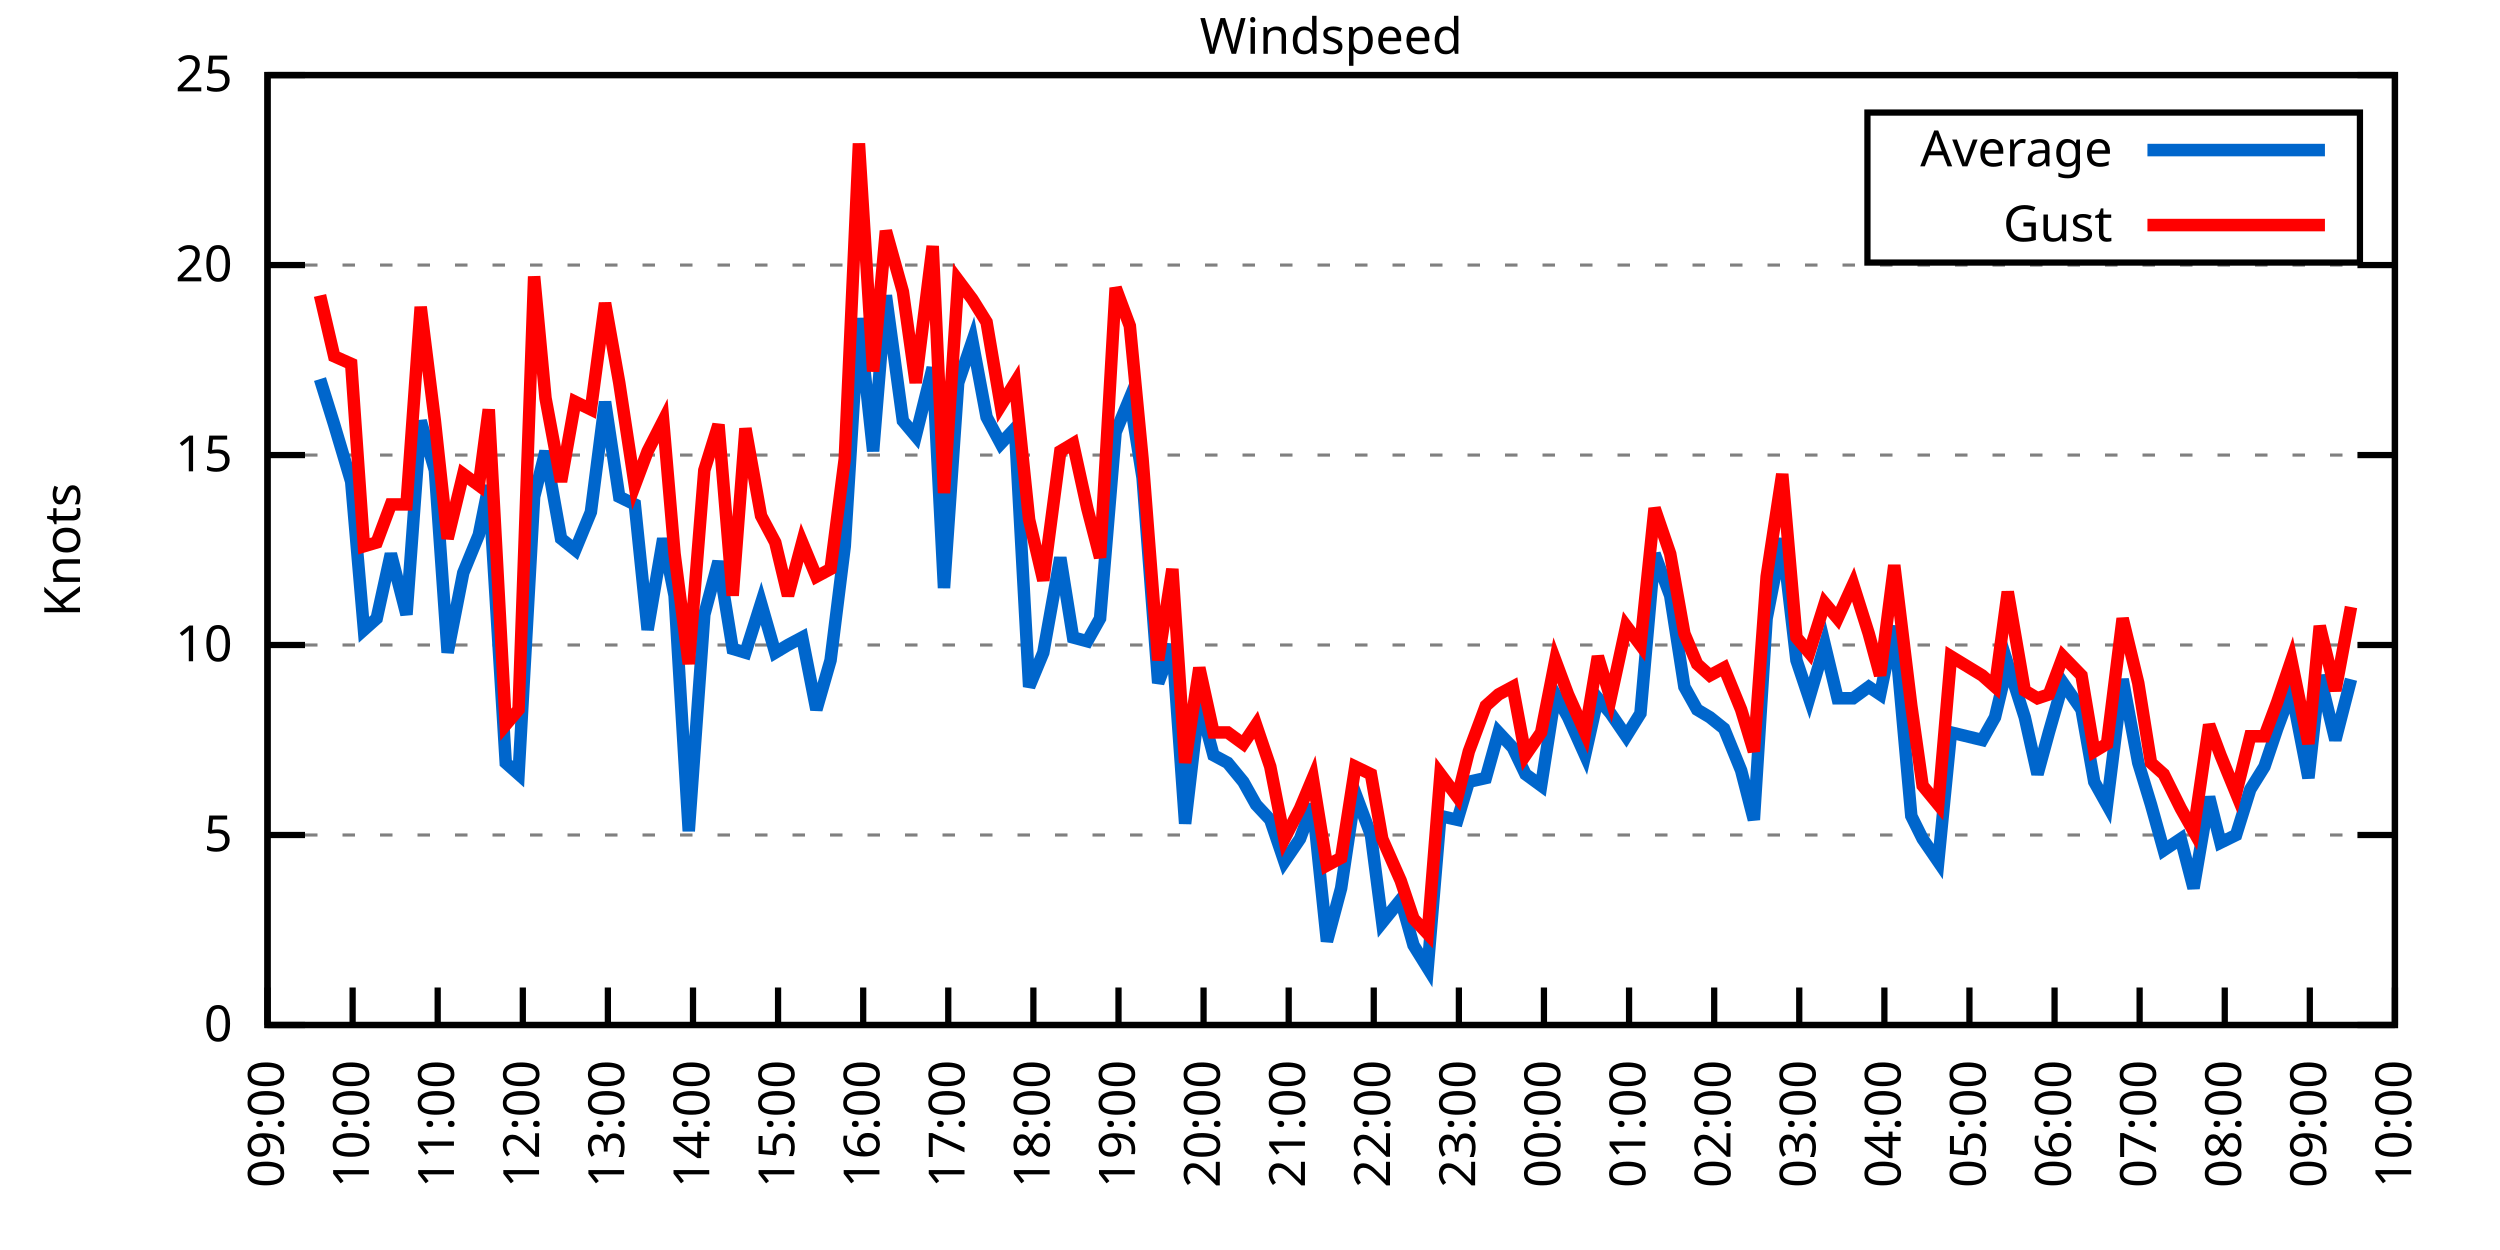
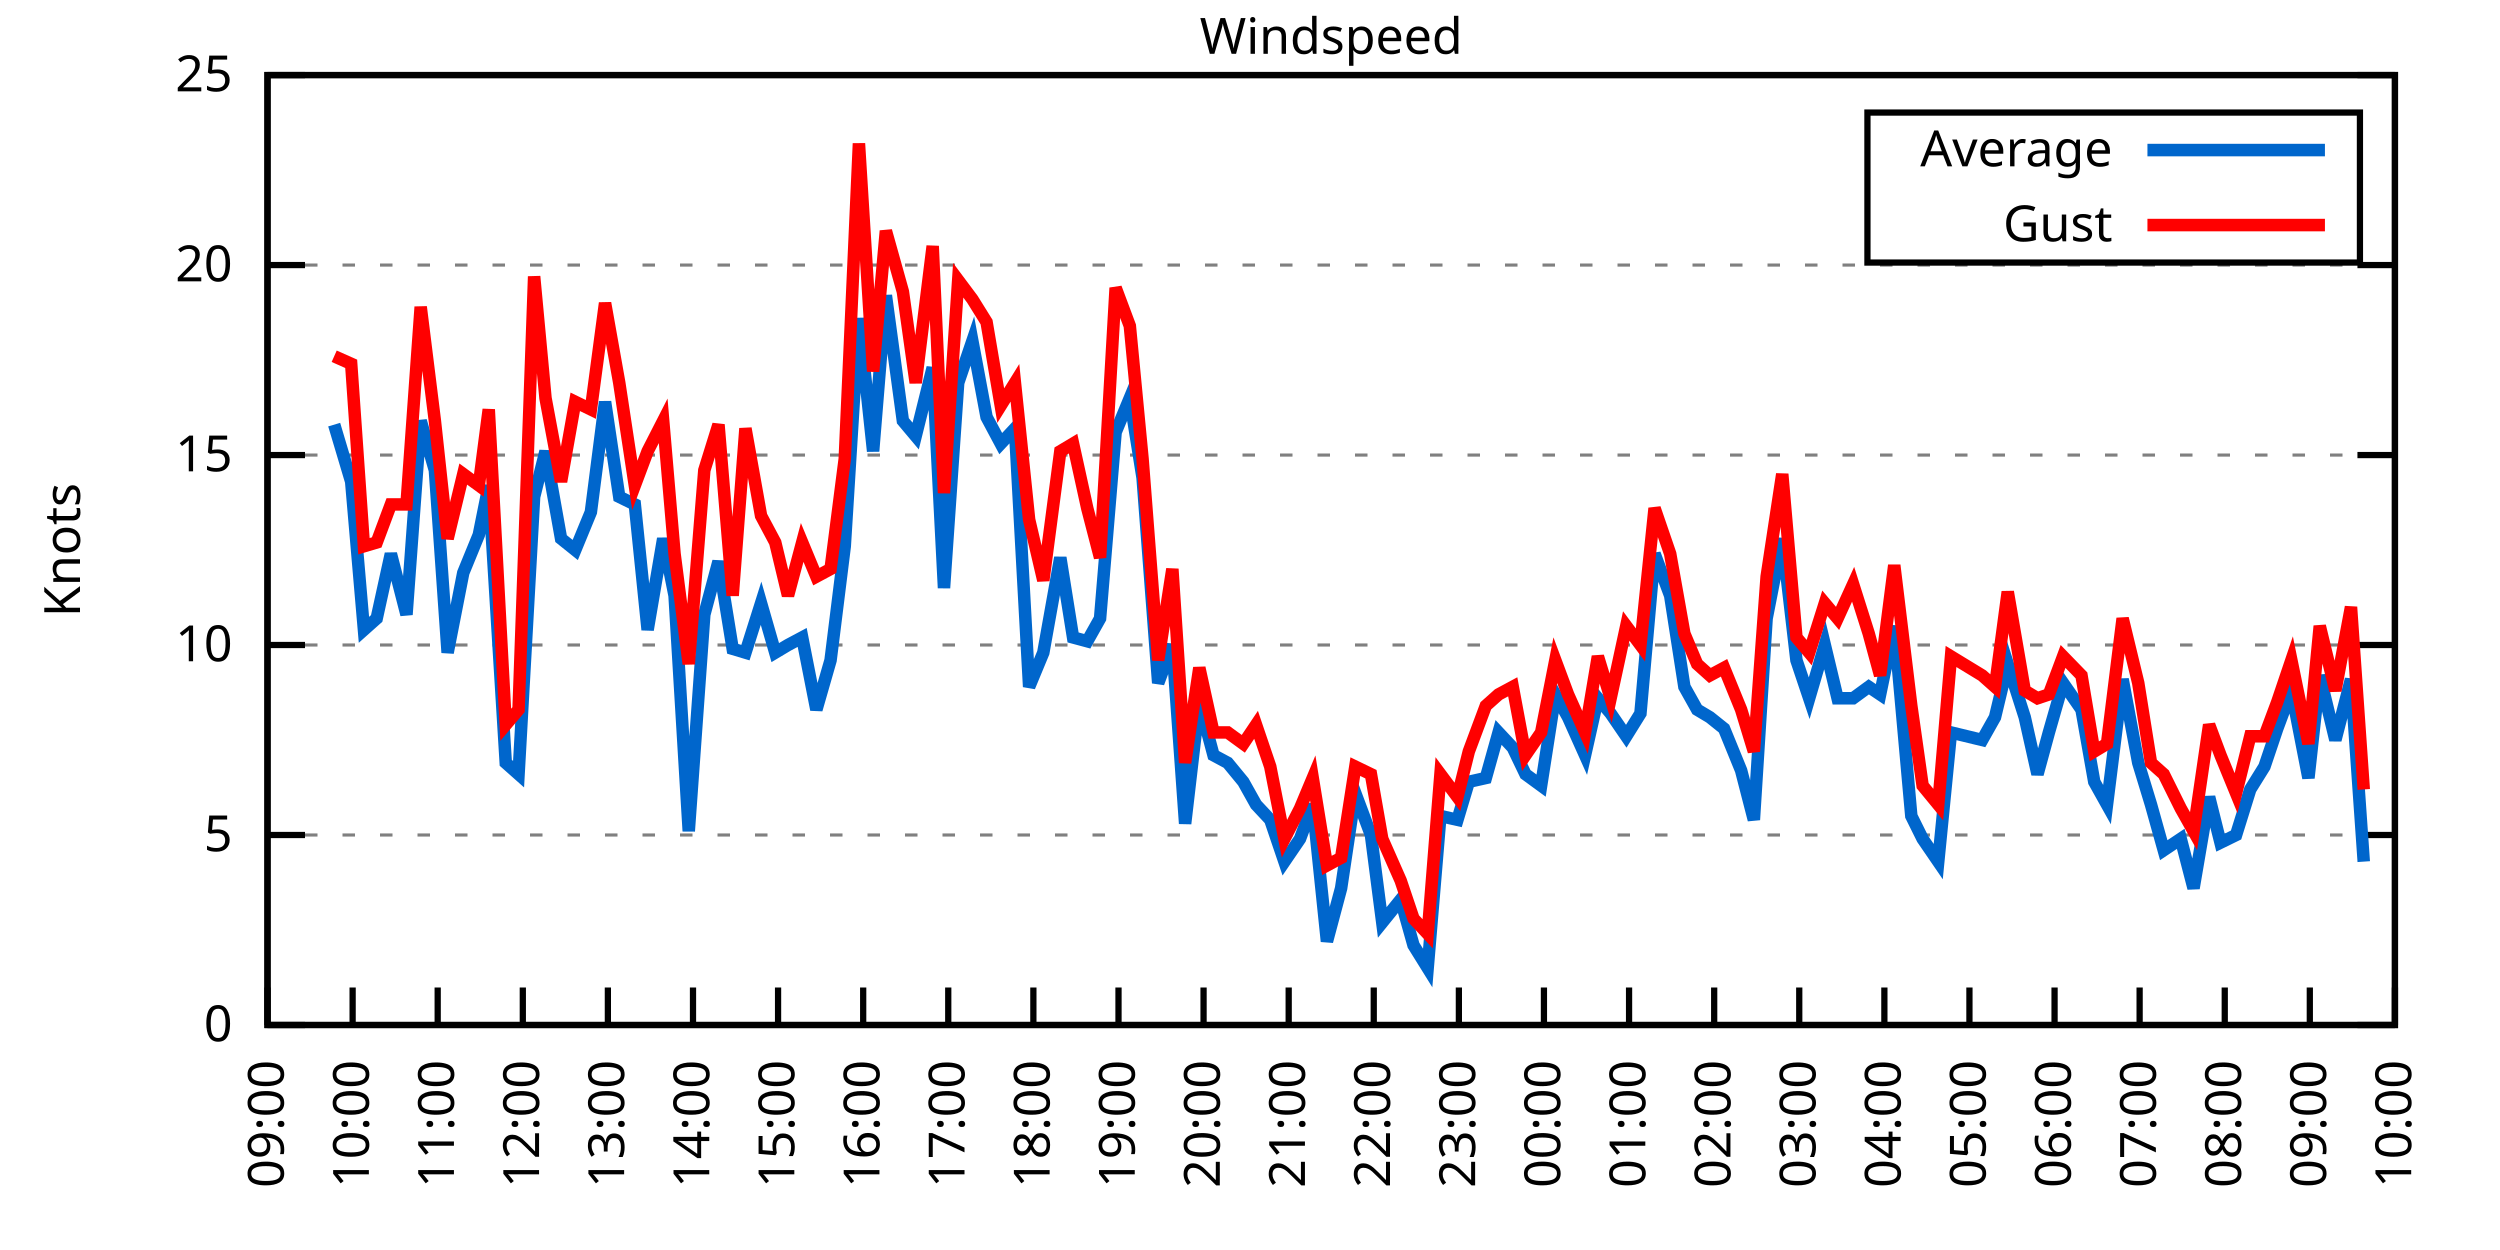
<svg xmlns="http://www.w3.org/2000/svg" xmlns:xlink="http://www.w3.org/1999/xlink" width="400" height="200" viewBox="0 0 400 200">
  <g id="gnuplot_canvas">
    <rect x="0" y="0" width="400" height="200" fill="none" />
    <defs>
      <circle id="gpDot" r="0.5" stroke-width="0.5" stroke="currentColor" />
      <path id="gpPt0" stroke-width="0.333" stroke="currentColor" d="M-1,0 h2 M0,-1 v2" />
      <path id="gpPt1" stroke-width="0.333" stroke="currentColor" d="M-1,-1 L1,1 M1,-1 L-1,1" />
      <path id="gpPt2" stroke-width="0.333" stroke="currentColor" d="M-1,0 L1,0 M0,-1 L0,1 M-1,-1 L1,1 M-1,1 L1,-1" />
      <rect id="gpPt3" stroke-width="0.333" stroke="currentColor" x="-1" y="-1" width="2" height="2" />
      <rect id="gpPt4" stroke-width="0.333" stroke="currentColor" fill="currentColor" x="-1" y="-1" width="2" height="2" />
      <circle id="gpPt5" stroke-width="0.333" stroke="currentColor" cx="0" cy="0" r="1" />
      <use xlink:href="#gpPt5" id="gpPt6" fill="currentColor" stroke="none" />
      <path id="gpPt7" stroke-width="0.333" stroke="currentColor" d="M0,-1.33 L-1.33,0.67 L1.33,0.67 z" />
      <use xlink:href="#gpPt7" id="gpPt8" fill="currentColor" stroke="none" />
      <use xlink:href="#gpPt7" id="gpPt9" stroke="currentColor" transform="rotate(180)" />
      <use xlink:href="#gpPt9" id="gpPt10" fill="currentColor" stroke="none" />
      <use xlink:href="#gpPt3" id="gpPt11" stroke="currentColor" transform="rotate(45)" />
      <use xlink:href="#gpPt11" id="gpPt12" fill="currentColor" stroke="none" />
      <path id="gpPt13" stroke-width="0.333" stroke="currentColor" d="M0,1.330 L1.265,0.411 L0.782,-1.067 L-0.782,-1.076 L-1.265,0.411 z" />
      <use xlink:href="#gpPt13" id="gpPt14" fill="currentColor" stroke="none" />
      <filter id="textbox" filterUnits="objectBoundingBox" x="0" y="0" height="1" width="1">
        <feFlood flood-color="white" flood-opacity="1" result="bgnd" />
        <feComposite in="SourceGraphic" in2="bgnd" operator="atop" />
      </filter>
      <filter id="greybox" filterUnits="objectBoundingBox" x="0" y="0" height="1" width="1">
        <feFlood flood-color="lightgrey" flood-opacity="1" result="grey" />
        <feComposite in="SourceGraphic" in2="grey" operator="atop" />
      </filter>
    </defs>
    <g fill="none" color="white" stroke="currentColor" stroke-width="1.00" stroke-linecap="butt" stroke-linejoin="miter">
</g>
    <g fill="none" color="black" stroke="currentColor" stroke-width="1.00" stroke-linecap="butt" stroke-linejoin="miter">
      <g stroke="none" shape-rendering="crispEdges">
        <polygon fill="rgb(255, 255, 255)" points="42.80,164.00 383.18,164.00 383.18,12.02 42.80,12.02 " />
      </g>
    </g>
    <g fill="none" color="black" stroke="currentColor" stroke-width="1.00" stroke-linecap="butt" stroke-linejoin="miter">
</g>
    <g fill="none" color="black" stroke="black" stroke-width="0.50" stroke-linecap="butt" stroke-linejoin="miter">
</g>
    <g fill="none" color="gray" stroke="currentColor" stroke-width="0.50" stroke-linecap="butt" stroke-linejoin="miter">
      <path stroke="gray" stroke-dasharray="2,4" class="gridline" d="M42.80,164.00 L383.19,164.00  " />
    </g>
    <g fill="none" color="gray" stroke="gray" stroke-width="1.00" stroke-linecap="butt" stroke-linejoin="miter">
</g>
    <g fill="none" color="black" stroke="currentColor" stroke-width="1.00" stroke-linecap="butt" stroke-linejoin="miter">
      <path stroke="black" d="M42.80,164.00 L48.80,164.00 M383.19,164.00 L377.19,164.00  " />
      <g transform="translate(37.20,166.60)" stroke="none" fill="black" font-family="Sans" font-size="8.00" text-anchor="end">
        <text>
          <tspan font-family="Sans"> 0</tspan>
        </text>
      </g>
    </g>
    <g fill="none" color="black" stroke="currentColor" stroke-width="1.00" stroke-linecap="butt" stroke-linejoin="miter">
</g>
    <g fill="none" color="black" stroke="black" stroke-width="0.50" stroke-linecap="butt" stroke-linejoin="miter">
</g>
    <g fill="none" color="gray" stroke="currentColor" stroke-width="0.50" stroke-linecap="butt" stroke-linejoin="miter">
      <path stroke="gray" stroke-dasharray="2,4" class="gridline" d="M42.80,133.60 L383.19,133.60  " />
    </g>
    <g fill="none" color="gray" stroke="gray" stroke-width="1.00" stroke-linecap="butt" stroke-linejoin="miter">
</g>
    <g fill="none" color="black" stroke="currentColor" stroke-width="1.00" stroke-linecap="butt" stroke-linejoin="miter">
      <path stroke="black" d="M42.80,133.60 L48.80,133.60 M383.19,133.60 L377.19,133.60  " />
      <g transform="translate(37.20,136.20)" stroke="none" fill="black" font-family="Sans" font-size="8.00" text-anchor="end">
        <text>
          <tspan font-family="Sans"> 5</tspan>
        </text>
      </g>
    </g>
    <g fill="none" color="black" stroke="currentColor" stroke-width="1.00" stroke-linecap="butt" stroke-linejoin="miter">
</g>
    <g fill="none" color="black" stroke="black" stroke-width="0.50" stroke-linecap="butt" stroke-linejoin="miter">
</g>
    <g fill="none" color="gray" stroke="currentColor" stroke-width="0.50" stroke-linecap="butt" stroke-linejoin="miter">
      <path stroke="gray" stroke-dasharray="2,4" class="gridline" d="M42.80,103.20 L383.19,103.20  " />
    </g>
    <g fill="none" color="gray" stroke="gray" stroke-width="1.00" stroke-linecap="butt" stroke-linejoin="miter">
</g>
    <g fill="none" color="black" stroke="currentColor" stroke-width="1.00" stroke-linecap="butt" stroke-linejoin="miter">
      <path stroke="black" d="M42.80,103.20 L48.80,103.20 M383.19,103.20 L377.19,103.20  " />
      <g transform="translate(37.20,105.80)" stroke="none" fill="black" font-family="Sans" font-size="8.00" text-anchor="end">
        <text>
          <tspan font-family="Sans"> 10</tspan>
        </text>
      </g>
    </g>
    <g fill="none" color="black" stroke="currentColor" stroke-width="1.00" stroke-linecap="butt" stroke-linejoin="miter">
</g>
    <g fill="none" color="black" stroke="black" stroke-width="0.50" stroke-linecap="butt" stroke-linejoin="miter">
</g>
    <g fill="none" color="gray" stroke="currentColor" stroke-width="0.50" stroke-linecap="butt" stroke-linejoin="miter">
      <path stroke="gray" stroke-dasharray="2,4" class="gridline" d="M42.80,72.81 L383.19,72.81  " />
    </g>
    <g fill="none" color="gray" stroke="gray" stroke-width="1.00" stroke-linecap="butt" stroke-linejoin="miter">
</g>
    <g fill="none" color="black" stroke="currentColor" stroke-width="1.00" stroke-linecap="butt" stroke-linejoin="miter">
      <path stroke="black" d="M42.80,72.81 L48.80,72.81 M383.19,72.81 L377.19,72.81  " />
      <g transform="translate(37.20,75.41)" stroke="none" fill="black" font-family="Sans" font-size="8.00" text-anchor="end">
        <text>
          <tspan font-family="Sans"> 15</tspan>
        </text>
      </g>
    </g>
    <g fill="none" color="black" stroke="currentColor" stroke-width="1.00" stroke-linecap="butt" stroke-linejoin="miter">
</g>
    <g fill="none" color="black" stroke="black" stroke-width="0.50" stroke-linecap="butt" stroke-linejoin="miter">
</g>
    <g fill="none" color="gray" stroke="currentColor" stroke-width="0.50" stroke-linecap="butt" stroke-linejoin="miter">
      <path stroke="gray" stroke-dasharray="2,4" class="gridline" d="M42.80,42.41 L383.19,42.41  " />
    </g>
    <g fill="none" color="gray" stroke="gray" stroke-width="1.00" stroke-linecap="butt" stroke-linejoin="miter">
</g>
    <g fill="none" color="black" stroke="currentColor" stroke-width="1.00" stroke-linecap="butt" stroke-linejoin="miter">
      <path stroke="black" d="M42.80,42.41 L48.80,42.41 M383.19,42.41 L377.19,42.41  " />
      <g transform="translate(37.20,45.01)" stroke="none" fill="black" font-family="Sans" font-size="8.00" text-anchor="end">
        <text>
          <tspan font-family="Sans"> 20</tspan>
        </text>
      </g>
    </g>
    <g fill="none" color="black" stroke="currentColor" stroke-width="1.00" stroke-linecap="butt" stroke-linejoin="miter">
</g>
    <g fill="none" color="black" stroke="black" stroke-width="0.50" stroke-linecap="butt" stroke-linejoin="miter">
</g>
    <g fill="none" color="gray" stroke="currentColor" stroke-width="0.50" stroke-linecap="butt" stroke-linejoin="miter">
      <path stroke="gray" stroke-dasharray="2,4" class="gridline" d="M42.80,12.01 L383.19,12.01  " />
    </g>
    <g fill="none" color="gray" stroke="gray" stroke-width="1.00" stroke-linecap="butt" stroke-linejoin="miter">
</g>
    <g fill="none" color="black" stroke="currentColor" stroke-width="1.00" stroke-linecap="butt" stroke-linejoin="miter">
      <path stroke="black" d="M42.80,12.01 L48.80,12.01 M383.19,12.01 L377.19,12.01  " />
      <g transform="translate(37.20,14.61)" stroke="none" fill="black" font-family="Sans" font-size="8.00" text-anchor="end">
        <text>
          <tspan font-family="Sans"> 25</tspan>
        </text>
      </g>
    </g>
    <g fill="none" color="black" stroke="currentColor" stroke-width="1.00" stroke-linecap="butt" stroke-linejoin="miter">
      <path stroke="black" d="M42.80,164.00 L42.80,158.00  " />
      <g transform="translate(45.40,169.60) rotate(270.00)" stroke="none" fill="black" font-family="Sans" font-size="8.00" text-anchor="end">
        <text>
          <tspan font-family="Sans">09:00</tspan>
        </text>
      </g>
    </g>
    <g fill="none" color="black" stroke="currentColor" stroke-width="1.00" stroke-linecap="butt" stroke-linejoin="miter">
      <path stroke="black" d="M56.42,164.00 L56.42,158.00  " />
      <g transform="translate(59.02,169.60) rotate(270.00)" stroke="none" fill="black" font-family="Sans" font-size="8.00" text-anchor="end">
        <text>
          <tspan font-family="Sans">10:00</tspan>
        </text>
      </g>
    </g>
    <g fill="none" color="black" stroke="currentColor" stroke-width="1.00" stroke-linecap="butt" stroke-linejoin="miter">
      <path stroke="black" d="M70.03,164.00 L70.03,158.00  " />
      <g transform="translate(72.63,169.60) rotate(270.00)" stroke="none" fill="black" font-family="Sans" font-size="8.00" text-anchor="end">
        <text>
          <tspan font-family="Sans">11:00</tspan>
        </text>
      </g>
    </g>
    <g fill="none" color="black" stroke="currentColor" stroke-width="1.00" stroke-linecap="butt" stroke-linejoin="miter">
      <path stroke="black" d="M83.65,164.00 L83.65,158.00  " />
      <g transform="translate(86.25,169.60) rotate(270.00)" stroke="none" fill="black" font-family="Sans" font-size="8.00" text-anchor="end">
        <text>
          <tspan font-family="Sans">12:00</tspan>
        </text>
      </g>
    </g>
    <g fill="none" color="black" stroke="currentColor" stroke-width="1.00" stroke-linecap="butt" stroke-linejoin="miter">
      <path stroke="black" d="M97.26,164.00 L97.26,158.00  " />
      <g transform="translate(99.86,169.60) rotate(270.00)" stroke="none" fill="black" font-family="Sans" font-size="8.00" text-anchor="end">
        <text>
          <tspan font-family="Sans">13:00</tspan>
        </text>
      </g>
    </g>
    <g fill="none" color="black" stroke="currentColor" stroke-width="1.00" stroke-linecap="butt" stroke-linejoin="miter">
      <path stroke="black" d="M110.88,164.00 L110.88,158.00  " />
      <g transform="translate(113.48,169.60) rotate(270.00)" stroke="none" fill="black" font-family="Sans" font-size="8.00" text-anchor="end">
        <text>
          <tspan font-family="Sans">14:00</tspan>
        </text>
      </g>
    </g>
    <g fill="none" color="black" stroke="currentColor" stroke-width="1.00" stroke-linecap="butt" stroke-linejoin="miter">
      <path stroke="black" d="M124.49,164.00 L124.49,158.00  " />
      <g transform="translate(127.09,169.60) rotate(270.00)" stroke="none" fill="black" font-family="Sans" font-size="8.00" text-anchor="end">
        <text>
          <tspan font-family="Sans">15:00</tspan>
        </text>
      </g>
    </g>
    <g fill="none" color="black" stroke="currentColor" stroke-width="1.00" stroke-linecap="butt" stroke-linejoin="miter">
      <path stroke="black" d="M138.11,164.00 L138.11,158.00  " />
      <g transform="translate(140.71,169.60) rotate(270.00)" stroke="none" fill="black" font-family="Sans" font-size="8.00" text-anchor="end">
        <text>
          <tspan font-family="Sans">16:00</tspan>
        </text>
      </g>
    </g>
    <g fill="none" color="black" stroke="currentColor" stroke-width="1.00" stroke-linecap="butt" stroke-linejoin="miter">
      <path stroke="black" d="M151.72,164.00 L151.72,158.00  " />
      <g transform="translate(154.32,169.60) rotate(270.00)" stroke="none" fill="black" font-family="Sans" font-size="8.00" text-anchor="end">
        <text>
          <tspan font-family="Sans">17:00</tspan>
        </text>
      </g>
    </g>
    <g fill="none" color="black" stroke="currentColor" stroke-width="1.00" stroke-linecap="butt" stroke-linejoin="miter">
      <path stroke="black" d="M165.34,164.00 L165.34,158.00  " />
      <g transform="translate(167.94,169.60) rotate(270.00)" stroke="none" fill="black" font-family="Sans" font-size="8.00" text-anchor="end">
        <text>
          <tspan font-family="Sans">18:00</tspan>
        </text>
      </g>
    </g>
    <g fill="none" color="black" stroke="currentColor" stroke-width="1.00" stroke-linecap="butt" stroke-linejoin="miter">
      <path stroke="black" d="M178.96,164.00 L178.96,158.00  " />
      <g transform="translate(181.56,169.60) rotate(270.00)" stroke="none" fill="black" font-family="Sans" font-size="8.00" text-anchor="end">
        <text>
          <tspan font-family="Sans">19:00</tspan>
        </text>
      </g>
    </g>
    <g fill="none" color="black" stroke="currentColor" stroke-width="1.00" stroke-linecap="butt" stroke-linejoin="miter">
      <path stroke="black" d="M192.57,164.00 L192.57,158.00  " />
      <g transform="translate(195.17,169.60) rotate(270.00)" stroke="none" fill="black" font-family="Sans" font-size="8.00" text-anchor="end">
        <text>
          <tspan font-family="Sans">20:00</tspan>
        </text>
      </g>
    </g>
    <g fill="none" color="black" stroke="currentColor" stroke-width="1.00" stroke-linecap="butt" stroke-linejoin="miter">
      <path stroke="black" d="M206.19,164.00 L206.19,158.00  " />
      <g transform="translate(208.79,169.60) rotate(270.00)" stroke="none" fill="black" font-family="Sans" font-size="8.00" text-anchor="end">
        <text>
          <tspan font-family="Sans">21:00</tspan>
        </text>
      </g>
    </g>
    <g fill="none" color="black" stroke="currentColor" stroke-width="1.00" stroke-linecap="butt" stroke-linejoin="miter">
      <path stroke="black" d="M219.80,164.00 L219.80,158.00  " />
      <g transform="translate(222.40,169.60) rotate(270.00)" stroke="none" fill="black" font-family="Sans" font-size="8.00" text-anchor="end">
        <text>
          <tspan font-family="Sans">22:00</tspan>
        </text>
      </g>
    </g>
    <g fill="none" color="black" stroke="currentColor" stroke-width="1.00" stroke-linecap="butt" stroke-linejoin="miter">
      <path stroke="black" d="M233.42,164.00 L233.42,158.00  " />
      <g transform="translate(236.02,169.60) rotate(270.00)" stroke="none" fill="black" font-family="Sans" font-size="8.00" text-anchor="end">
        <text>
          <tspan font-family="Sans">23:00</tspan>
        </text>
      </g>
    </g>
    <g fill="none" color="black" stroke="currentColor" stroke-width="1.00" stroke-linecap="butt" stroke-linejoin="miter">
      <path stroke="black" d="M247.03,164.00 L247.03,158.00  " />
      <g transform="translate(249.63,169.60) rotate(270.00)" stroke="none" fill="black" font-family="Sans" font-size="8.00" text-anchor="end">
        <text>
          <tspan font-family="Sans">00:00</tspan>
        </text>
      </g>
    </g>
    <g fill="none" color="black" stroke="currentColor" stroke-width="1.00" stroke-linecap="butt" stroke-linejoin="miter">
      <path stroke="black" d="M260.65,164.00 L260.65,158.00  " />
      <g transform="translate(263.25,169.60) rotate(270.00)" stroke="none" fill="black" font-family="Sans" font-size="8.00" text-anchor="end">
        <text>
          <tspan font-family="Sans">01:00</tspan>
        </text>
      </g>
    </g>
    <g fill="none" color="black" stroke="currentColor" stroke-width="1.00" stroke-linecap="butt" stroke-linejoin="miter">
      <path stroke="black" d="M274.27,164.00 L274.27,158.00  " />
      <g transform="translate(276.87,169.60) rotate(270.00)" stroke="none" fill="black" font-family="Sans" font-size="8.00" text-anchor="end">
        <text>
          <tspan font-family="Sans">02:00</tspan>
        </text>
      </g>
    </g>
    <g fill="none" color="black" stroke="currentColor" stroke-width="1.00" stroke-linecap="butt" stroke-linejoin="miter">
      <path stroke="black" d="M287.88,164.00 L287.88,158.00  " />
      <g transform="translate(290.48,169.60) rotate(270.00)" stroke="none" fill="black" font-family="Sans" font-size="8.00" text-anchor="end">
        <text>
          <tspan font-family="Sans">03:00</tspan>
        </text>
      </g>
    </g>
    <g fill="none" color="black" stroke="currentColor" stroke-width="1.00" stroke-linecap="butt" stroke-linejoin="miter">
      <path stroke="black" d="M301.50,164.00 L301.50,158.00  " />
      <g transform="translate(304.10,169.60) rotate(270.00)" stroke="none" fill="black" font-family="Sans" font-size="8.00" text-anchor="end">
        <text>
          <tspan font-family="Sans">04:00</tspan>
        </text>
      </g>
    </g>
    <g fill="none" color="black" stroke="currentColor" stroke-width="1.00" stroke-linecap="butt" stroke-linejoin="miter">
      <path stroke="black" d="M315.11,164.00 L315.11,158.00  " />
      <g transform="translate(317.71,169.60) rotate(270.00)" stroke="none" fill="black" font-family="Sans" font-size="8.00" text-anchor="end">
        <text>
          <tspan font-family="Sans">05:00</tspan>
        </text>
      </g>
    </g>
    <g fill="none" color="black" stroke="currentColor" stroke-width="1.00" stroke-linecap="butt" stroke-linejoin="miter">
      <path stroke="black" d="M328.73,164.00 L328.73,158.00  " />
      <g transform="translate(331.33,169.60) rotate(270.00)" stroke="none" fill="black" font-family="Sans" font-size="8.00" text-anchor="end">
        <text>
          <tspan font-family="Sans">06:00</tspan>
        </text>
      </g>
    </g>
    <g fill="none" color="black" stroke="currentColor" stroke-width="1.00" stroke-linecap="butt" stroke-linejoin="miter">
      <path stroke="black" d="M342.34,164.00 L342.34,158.00  " />
      <g transform="translate(344.94,169.60) rotate(270.00)" stroke="none" fill="black" font-family="Sans" font-size="8.00" text-anchor="end">
        <text>
          <tspan font-family="Sans">07:00</tspan>
        </text>
      </g>
    </g>
    <g fill="none" color="black" stroke="currentColor" stroke-width="1.00" stroke-linecap="butt" stroke-linejoin="miter">
      <path stroke="black" d="M355.96,164.00 L355.96,158.00  " />
      <g transform="translate(358.56,169.60) rotate(270.00)" stroke="none" fill="black" font-family="Sans" font-size="8.00" text-anchor="end">
        <text>
          <tspan font-family="Sans">08:00</tspan>
        </text>
      </g>
    </g>
    <g fill="none" color="black" stroke="currentColor" stroke-width="1.00" stroke-linecap="butt" stroke-linejoin="miter">
      <path stroke="black" d="M369.57,164.00 L369.57,158.00  " />
      <g transform="translate(372.17,169.60) rotate(270.00)" stroke="none" fill="black" font-family="Sans" font-size="8.00" text-anchor="end">
        <text>
          <tspan font-family="Sans">09:00</tspan>
        </text>
      </g>
    </g>
    <g fill="none" color="black" stroke="currentColor" stroke-width="1.00" stroke-linecap="butt" stroke-linejoin="miter">
      <path stroke="black" d="M383.19,164.00 L383.19,158.00  " />
      <g transform="translate(385.79,169.60) rotate(270.00)" stroke="none" fill="black" font-family="Sans" font-size="8.00" text-anchor="end">
        <text>
          <tspan font-family="Sans">10:00</tspan>
        </text>
      </g>
    </g>
    <g fill="none" color="black" stroke="currentColor" stroke-width="1.00" stroke-linecap="butt" stroke-linejoin="miter">
</g>
    <g fill="none" color="black" stroke="currentColor" stroke-width="1.00" stroke-linecap="butt" stroke-linejoin="miter">
      <path stroke="black" d="M42.80,12.01 L42.80,164.00 L383.19,164.00 L383.19,12.01 L42.80,12.01 Z  " />
    </g>
    <g fill="none" color="black" stroke="currentColor" stroke-width="1.00" stroke-linecap="butt" stroke-linejoin="miter">
</g>
    <g fill="none" color="black" stroke="currentColor" stroke-width="1.00" stroke-linecap="butt" stroke-linejoin="miter">
      <path stroke="black" d="M298.79,42.01 L298.79,18.01 L377.59,18.01 L377.59,42.01 L298.79,42.01 Z  " />
    </g>
    <g id="Windspeed_plot_1">
      <g fill="none" color="white" stroke="black" stroke-width="2.00" stroke-linecap="butt" stroke-linejoin="miter">
</g>
      <g fill="none" color="black" stroke="currentColor" stroke-width="2.00" stroke-linecap="butt" stroke-linejoin="miter">
        <g transform="translate(337.99,26.61)" stroke="none" fill="black" font-family="Sans" font-size="8.00" text-anchor="end">
          <text>
            <tspan font-family="Sans">Average</tspan>
          </text>
        </g>
      </g>
      <g fill="none" color="black" stroke="currentColor" stroke-width="2.00" stroke-linecap="butt" stroke-linejoin="miter">
-         <path stroke="rgb(  0, 102, 204)" d="M343.59,24.01 L371.99,24.01 M51.20,60.65 L53.47,67.94 L56.19,77.06 L58.23,100.77 L60.27,98.95 L62.54,88.61   L65.04,98.34 L67.31,67.33 L69.58,75.24 L71.62,104.42 L74.12,91.65 L76.61,85.57 L78.20,77.67 L80.92,122.05   L82.97,123.87 L85.46,79.49 L87.28,72.20 L89.77,86.18 L92.04,88.00 L94.54,81.93 L96.81,64.29 L99.08,79.49   L101.57,80.71 L103.62,100.77 L106.11,86.18 L107.93,95.30 L110.20,132.99 L112.69,98.34 L114.96,89.83 L117.23,103.81   L119.27,104.42 L121.77,96.52 L124.04,104.42 L126.08,103.20 L128.35,101.99 L130.62,113.54 L132.89,105.64 L135.16,87.40   L137.43,50.92 L139.70,72.20 L141.74,47.27 L144.46,67.33 L146.51,69.77 L149.23,58.82 L151.04,94.08 L153.31,61.25   L155.58,54.57 L157.85,66.73 L160.12,70.98 L162.39,68.55 L164.66,109.89 L166.93,104.42 L169.65,89.22 L171.69,101.99   L173.96,102.60 L176.01,98.95 L178.50,69.16 L180.77,63.69 L182.81,76.45 L185.31,109.28 L187.58,103.20 L189.62,131.78   L191.89,112.32 L194.16,120.83 L196.43,122.05 L198.93,125.09 L200.97,128.74 L203.24,131.17 L205.51,137.86 L208.00,134.21   L210.04,128.74 L212.31,150.62 L214.58,142.11 L216.85,126.91 L219.35,133.60 L221.16,147.59 L224.11,143.94 L226.16,151.23   L228.43,154.88 L230.47,130.56 L233.19,131.17 L235.01,125.09 L237.73,124.48 L239.77,117.19 L242.04,119.62 L244.08,123.87   L246.58,125.70 L248.85,111.11 L250.89,114.76 L253.61,120.83 L255.66,111.72 L257.70,114.15 L260.20,117.80 L262.47,114.15   L264.73,88.61 L267.23,95.30 L269.50,109.89 L271.54,113.54 L273.58,114.76 L275.85,116.58 L278.58,123.27 L280.62,131.17   L282.66,98.95 L285.16,86.18 L287.43,105.64 L289.47,111.72 L291.97,103.20 L294.01,111.72 L296.50,111.72 L299.00,109.89   L300.82,111.11 L303.08,100.16 L305.81,130.56 L307.62,134.21 L310.12,137.86 L312.16,117.19 L317.15,118.40 L319.20,114.76   L321.24,106.24 L323.96,114.76 L326.00,123.87 L327.82,117.19 L330.09,109.28 L333.04,113.54 L335.08,125.09 L337.12,128.74   L339.62,108.68 L342.12,122.05 L344.16,128.74 L346.20,136.03 L348.92,134.21 L350.97,142.11 L353.46,127.52 L355.28,134.82   L357.77,133.60 L360.04,126.31 L362.31,122.66 L364.36,116.58 L366.62,110.50 L369.35,124.48 L371.16,108.07 L373.66,118.40   L376.16,108.68  " />
+         <path stroke="rgb(  0, 102, 204)" d="M343.59,24.01 L371.99,24.01 M53.47,67.94 L56.19,77.06 L58.23,100.77 L60.27,98.95 L62.54,88.61 L65.04,98.34   L67.31,67.33 L69.58,75.24 L71.62,104.42 L74.12,91.65 L76.61,85.57 L78.20,77.67 L80.92,122.05 L82.97,123.87   L85.46,79.49 L87.28,72.20 L89.77,86.18 L92.04,88.00 L94.54,81.93 L96.81,64.29 L99.08,79.49 L101.57,80.71   L103.62,100.77 L106.11,86.18 L107.93,95.30 L110.20,132.99 L112.69,98.34 L114.96,89.83 L117.23,103.81 L119.27,104.42   L121.77,96.52 L124.04,104.42 L126.08,103.20 L128.35,101.99 L130.62,113.54 L132.89,105.64 L135.16,87.40 L137.43,50.92   L139.70,72.20 L141.74,47.27 L144.46,67.33 L146.51,69.77 L149.23,58.82 L151.04,94.08 L153.31,61.25 L155.58,54.57   L157.85,66.73 L160.12,70.98 L162.39,68.55 L164.66,109.89 L166.93,104.42 L169.65,89.22 L171.69,101.99 L173.96,102.60   L176.01,98.95 L178.50,69.16 L180.77,63.69 L182.81,76.45 L185.31,109.28 L187.58,103.20 L189.62,131.78 L191.89,112.32   L194.16,120.83 L196.43,122.05 L198.93,125.09 L200.97,128.74 L203.24,131.17 L205.51,137.86 L208.00,134.21 L210.04,128.74   L212.31,150.62 L214.58,142.11 L216.85,126.91 L219.35,133.60 L221.16,147.59 L224.11,143.94 L226.16,151.23 L228.43,154.88   L230.47,130.56 L233.19,131.17 L235.01,125.09 L237.73,124.48 L239.77,117.19 L242.04,119.62 L244.08,123.87 L246.58,125.70   L248.85,111.11 L250.89,114.76 L253.61,120.83 L255.66,111.72 L257.70,114.15 L260.20,117.80 L262.47,114.15 L264.73,88.61   L267.23,95.30 L269.50,109.89 L271.54,113.54 L273.58,114.76 L275.85,116.58 L278.58,123.27 L280.62,131.17 L282.66,98.95   L285.16,86.18 L287.43,105.64 L289.47,111.72 L291.97,103.20 L294.01,111.72 L296.50,111.72 L299.00,109.89 L300.82,111.11   L303.08,100.16 L305.81,130.56 L307.62,134.21 L310.12,137.86 L312.16,117.19 L317.15,118.40 L319.20,114.76 L321.24,106.24   L323.96,114.76 L326.00,123.87 L327.82,117.19 L330.09,109.28 L333.04,113.54 L335.08,125.09 L337.12,128.74 L339.62,108.68   L342.12,122.05 L344.16,128.74 L346.20,136.03 L348.92,134.21 L350.97,142.11 L353.46,127.52 L355.28,134.82 L357.77,133.60   L360.04,126.31 L362.31,122.66 L364.36,116.58 L366.62,110.50 L369.35,124.48 L371.16,108.07 L373.66,118.40 L376.16,108.68   L378.20,137.86  " />
      </g>
    </g>
    <g id="Windspeed_plot_2">
      <g fill="none" color="black" stroke="currentColor" stroke-width="2.00" stroke-linecap="butt" stroke-linejoin="miter">
        <g transform="translate(337.99,38.61)" stroke="none" fill="black" font-family="Sans" font-size="8.00" text-anchor="end">
          <text>
            <tspan font-family="Sans">Gust</tspan>
          </text>
        </g>
      </g>
      <g fill="none" color="black" stroke="currentColor" stroke-width="2.00" stroke-linecap="butt" stroke-linejoin="miter">
-         <path stroke="rgb(255,   0,   0)" d="M343.59,36.01 L371.99,36.01 M51.20,47.27 L53.47,57.00 L56.19,58.21 L58.23,87.40 L60.27,86.79 L62.54,80.71   L65.04,80.71 L67.31,49.10 L69.58,67.33 L71.62,86.18 L74.12,75.85 L76.61,77.67 L78.20,65.51 L80.92,115.97   L82.97,113.54 L85.46,44.23 L87.28,63.69 L89.77,77.06 L92.04,64.29 L94.54,65.51 L96.81,48.49 L99.08,61.25   L101.57,77.67 L103.62,72.20 L106.11,67.33 L107.93,88.61 L110.20,106.24 L112.69,75.24 L114.96,67.94 L117.23,95.30   L119.27,68.55 L121.77,82.53 L124.04,86.79 L126.08,95.30 L128.35,86.79 L130.62,92.26 L132.89,91.04 L135.16,73.41   L137.43,22.95 L139.70,59.43 L141.74,36.94 L144.46,46.66 L146.51,61.25 L149.23,39.37 L151.04,78.89 L153.31,44.84   L155.58,47.88 L157.85,51.53 L160.12,64.90 L162.39,61.25 L164.66,83.14 L166.93,92.87 L169.65,72.20 L171.69,70.98   L173.96,81.32 L176.01,89.22 L178.50,46.06 L180.77,52.14 L182.81,73.41 L185.31,105.64 L187.58,91.04 L189.62,122.05   L191.89,106.85 L194.16,117.19 L196.43,117.19 L198.93,119.01 L200.97,115.97 L203.24,122.66 L205.51,134.21 L208.00,129.35   L210.04,124.48 L212.31,138.47 L214.58,137.25 L216.85,122.66 L219.35,123.87 L221.16,134.21 L224.11,140.90 L226.16,146.98   L228.43,149.41 L230.47,123.87 L233.19,127.52 L235.01,120.23 L237.73,112.93 L239.77,111.11 L242.04,109.89 L244.08,120.83   L246.58,117.19 L248.85,105.64 L250.89,111.11 L253.61,117.19 L255.66,105.03 L257.70,111.72 L260.20,100.16 L262.47,103.20   L264.73,81.32 L267.23,88.61 L269.50,101.38 L271.54,106.24 L273.58,108.07 L275.85,106.85 L278.58,113.54 L280.62,120.23   L282.66,92.26 L285.16,75.85 L287.43,101.99 L289.47,104.42 L291.97,96.52 L294.01,98.95 L296.50,93.48 L299.00,101.38   L300.82,108.07 L303.08,90.44 L305.81,112.93 L307.62,125.70 L310.12,128.74 L312.16,105.03 L317.15,108.07 L319.20,109.89   L321.24,94.69 L323.96,110.50 L326.00,111.72 L327.82,111.11 L330.09,105.03 L333.04,108.07 L335.08,120.23 L337.12,119.01   L339.62,98.95 L342.12,109.28 L344.16,122.05 L346.20,123.87 L348.92,129.35 L350.97,132.99 L353.46,115.97 L355.28,120.83   L357.77,126.91 L360.04,117.80 L362.31,117.80 L364.36,112.32 L366.62,105.64 L369.35,119.01 L371.16,100.16 L373.66,110.50   L376.16,97.12  " />
+         <path stroke="rgb(255,   0,   0)" d="M343.59,36.01 L371.99,36.01 M53.47,57.00 L56.19,58.21 L58.23,87.40 L60.27,86.79 L62.54,80.71 L65.04,80.71   L67.31,49.10 L69.58,67.33 L71.62,86.18 L74.12,75.85 L76.61,77.67 L78.20,65.51 L80.92,115.97 L82.97,113.54   L85.46,44.23 L87.28,63.69 L89.77,77.06 L92.04,64.29 L94.54,65.51 L96.81,48.49 L99.08,61.25 L101.57,77.67   L103.62,72.20 L106.11,67.33 L107.93,88.61 L110.20,106.24 L112.69,75.24 L114.96,67.94 L117.23,95.30 L119.27,68.55   L121.77,82.53 L124.04,86.79 L126.08,95.30 L128.35,86.79 L130.62,92.26 L132.89,91.04 L135.16,73.41 L137.43,22.95   L139.70,59.43 L141.74,36.94 L144.46,46.66 L146.51,61.25 L149.23,39.37 L151.04,78.89 L153.31,44.84 L155.58,47.88   L157.85,51.53 L160.12,64.90 L162.39,61.25 L164.66,83.14 L166.93,92.87 L169.65,72.20 L171.69,70.98 L173.96,81.32   L176.01,89.22 L178.50,46.06 L180.77,52.14 L182.81,73.41 L185.31,105.64 L187.58,91.04 L189.62,122.05 L191.89,106.85   L194.16,117.19 L196.43,117.19 L198.93,119.01 L200.97,115.97 L203.24,122.66 L205.51,134.21 L208.00,129.35 L210.04,124.48   L212.31,138.47 L214.58,137.25 L216.85,122.66 L219.35,123.87 L221.16,134.21 L224.11,140.90 L226.16,146.98 L228.43,149.41   L230.47,123.87 L233.19,127.52 L235.01,120.23 L237.73,112.93 L239.77,111.11 L242.04,109.89 L244.08,120.83 L246.58,117.19   L248.85,105.64 L250.89,111.11 L253.61,117.19 L255.66,105.03 L257.70,111.72 L260.20,100.16 L262.47,103.20 L264.73,81.32   L267.23,88.61 L269.50,101.38 L271.54,106.24 L273.58,108.07 L275.85,106.85 L278.58,113.54 L280.62,120.23 L282.66,92.26   L285.16,75.85 L287.43,101.99 L289.47,104.42 L291.97,96.52 L294.01,98.95 L296.50,93.48 L299.00,101.38 L300.82,108.07   L303.08,90.44 L305.81,112.93 L307.62,125.70 L310.12,128.74 L312.16,105.03 L317.15,108.07 L319.20,109.89 L321.24,94.69   L323.96,110.50 L326.00,111.72 L327.82,111.11 L330.09,105.03 L333.04,108.07 L335.08,120.23 L337.12,119.01 L339.62,98.95   L342.12,109.28 L344.16,122.05 L346.20,123.87 L348.92,129.35 L350.97,132.99 L353.46,115.97 L355.28,120.83 L357.77,126.91   L360.04,117.80 L362.31,117.80 L364.36,112.32 L366.62,105.64 L369.35,119.01 L371.16,100.16 L373.66,110.50 L376.16,97.12   L378.20,126.31  " />
      </g>
    </g>
    <g fill="none" color="black" stroke="currentColor" stroke-width="2.00" stroke-linecap="butt" stroke-linejoin="miter">
</g>
    <g fill="none" color="black" stroke="black" stroke-width="1.00" stroke-linecap="butt" stroke-linejoin="miter">
</g>
    <g fill="none" color="black" stroke="currentColor" stroke-width="1.00" stroke-linecap="butt" stroke-linejoin="miter">
      <path stroke="black" d="M42.80,12.01 L42.80,164.00 L383.19,164.00 L383.19,12.01 L42.80,12.01 Z  " />
      <g transform="translate(12.80,88.01) rotate(270.00)" stroke="none" fill="black" font-family="Sans" font-size="8.00" text-anchor="middle">
        <text>
          <tspan font-family="Sans">Knots</tspan>
        </text>
      </g>
    </g>
    <g fill="none" color="black" stroke="currentColor" stroke-width="1.00" stroke-linecap="butt" stroke-linejoin="miter">
</g>
    <g fill="none" color="black" stroke="currentColor" stroke-width="1.00" stroke-linecap="butt" stroke-linejoin="miter">
      <g transform="translate(212.99,8.61)" stroke="none" fill="black" font-family="Sans" font-size="8.00" text-anchor="middle">
        <text>
          <tspan font-family="Sans">Windspeed</tspan>
        </text>
      </g>
    </g>
    <g fill="none" color="black" stroke="currentColor" stroke-width="1.00" stroke-linecap="butt" stroke-linejoin="miter">
</g>
  </g>
</svg>
